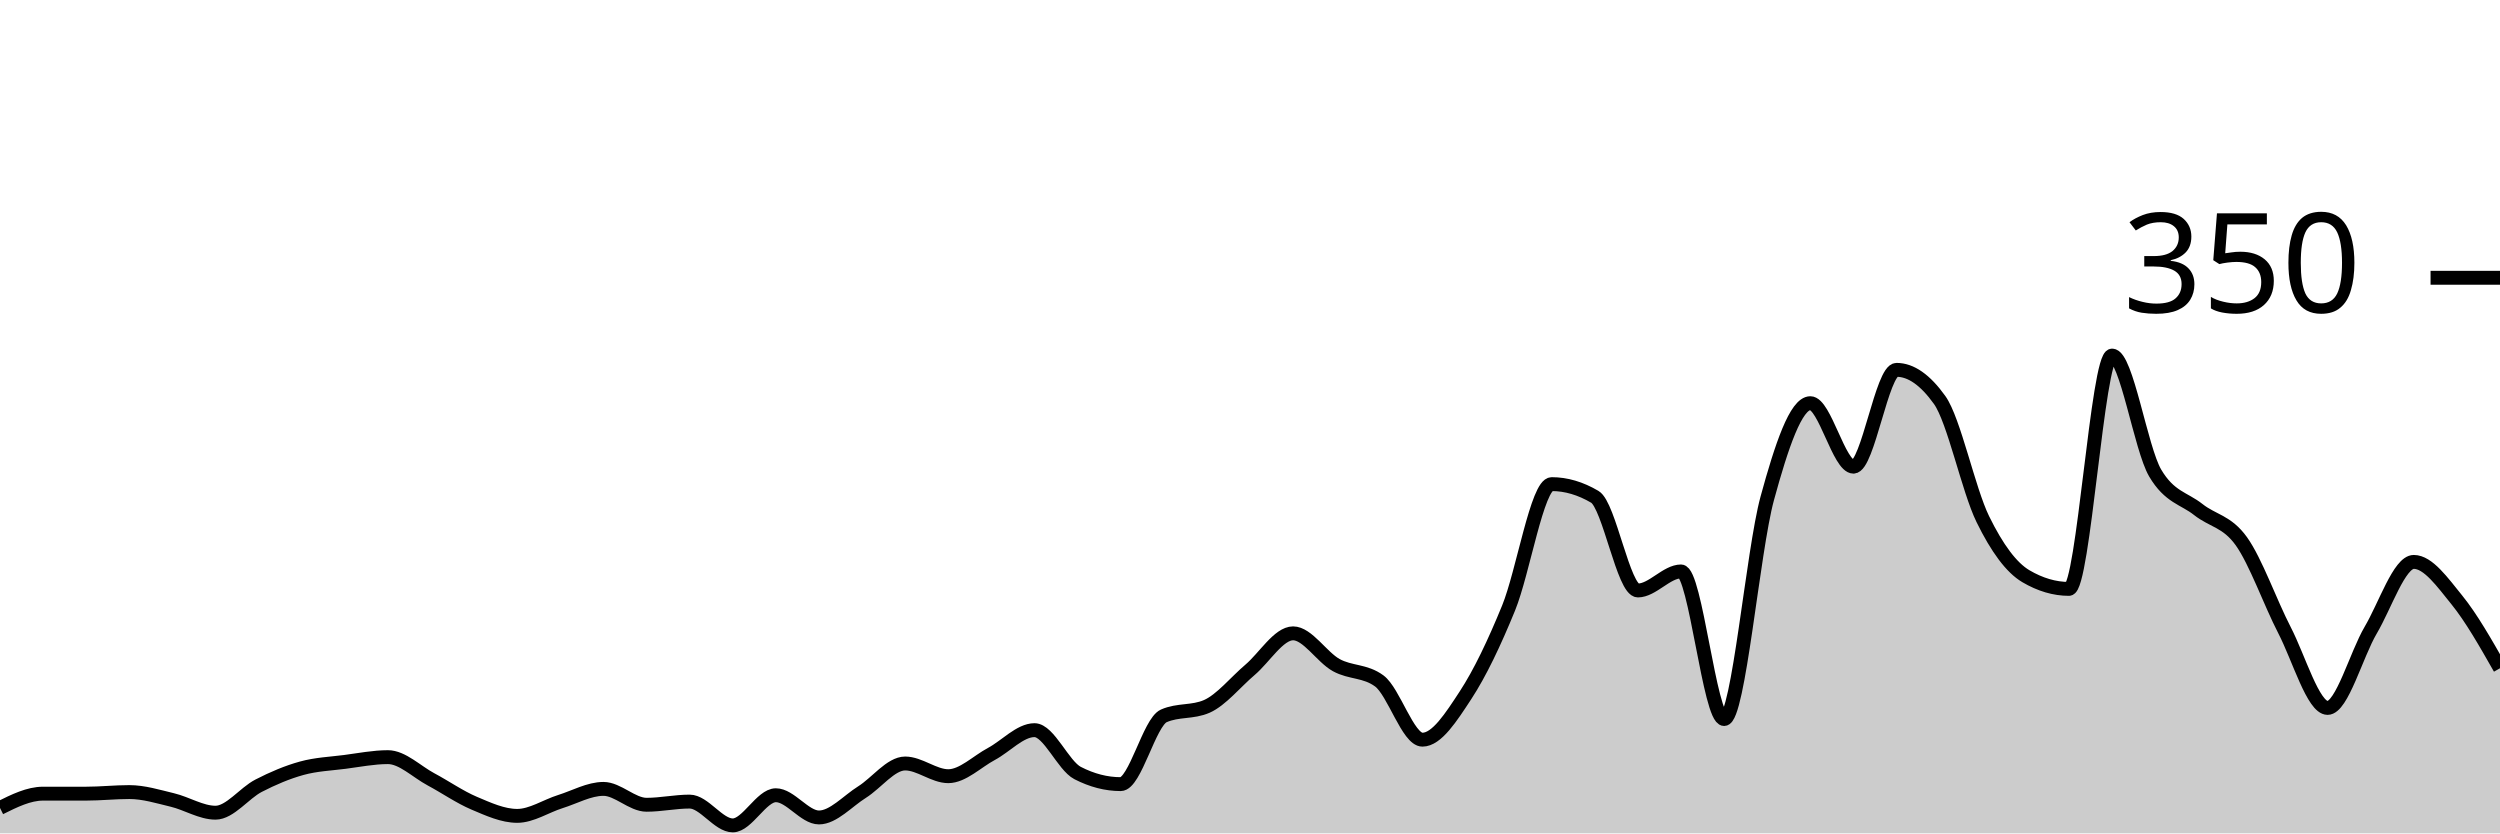
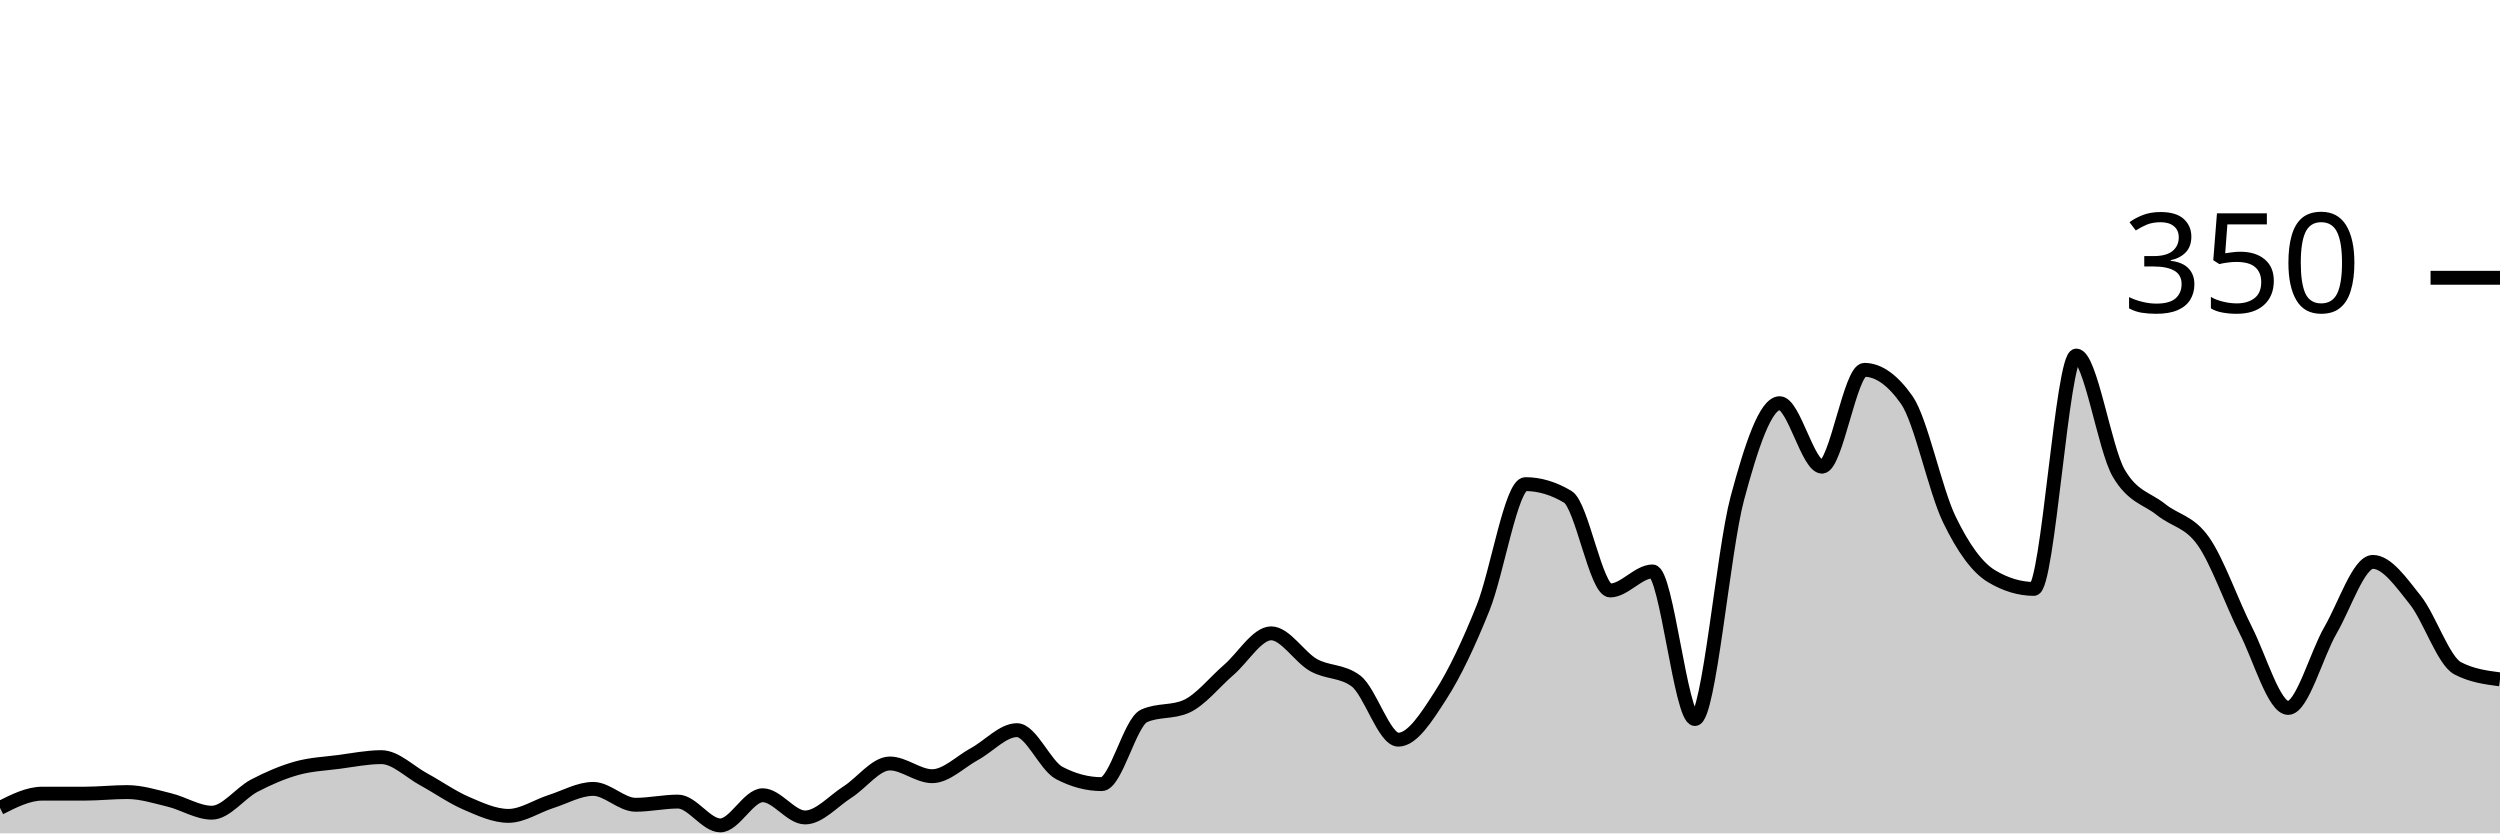
<svg xmlns="http://www.w3.org/2000/svg" viewBox="0 0 180 60">
  <g transform="translate(0,20)">
-     <path class="area" fill="rgba(0, 0, 0, 0.2)" d="M0,38.171C1.034,37.657,2.069,37.143,3.103,37.143C4.138,37.143,5.172,37.143,6.207,37.143C7.241,37.143,8.276,37.029,9.31,37.029C10.345,37.029,11.379,37.352,12.414,37.6C13.448,37.848,14.483,38.514,15.517,38.514C16.552,38.514,17.586,37.105,18.621,36.571C19.655,36.038,20.69,35.6,21.724,35.314C22.759,35.029,23.793,34.99,24.828,34.857C25.862,34.724,26.897,34.514,27.931,34.514C28.966,34.514,30,35.562,31.034,36.114C32.069,36.667,33.103,37.39,34.138,37.829C35.172,38.267,36.207,38.743,37.241,38.743C38.276,38.743,39.31,38.038,40.345,37.714C41.379,37.39,42.414,36.8,43.448,36.8C44.483,36.8,45.517,37.943,46.552,37.943C47.586,37.943,48.621,37.714,49.655,37.714C50.69,37.714,51.724,39.429,52.759,39.429C53.793,39.429,54.828,37.257,55.862,37.257C56.897,37.257,57.931,38.857,58.966,38.857C60,38.857,61.034,37.676,62.069,37.029C63.103,36.381,64.138,34.971,65.172,34.971C66.207,34.971,67.241,35.886,68.276,35.886C69.31,35.886,70.345,34.838,71.379,34.286C72.414,33.733,73.448,32.571,74.483,32.571C75.517,32.571,76.552,35.124,77.586,35.657C78.621,36.19,79.655,36.457,80.69,36.457C81.724,36.457,82.759,32,83.793,31.543C84.828,31.086,85.862,31.314,86.897,30.857C87.931,30.4,88.966,29.105,90,28.229C91.034,27.352,92.069,25.6,93.103,25.6C94.138,25.6,95.172,27.314,96.207,27.886C97.241,28.457,98.276,28.267,99.31,29.029C100.345,29.79,101.379,33.257,102.414,33.257C103.448,33.257,104.483,31.638,105.517,30.057C106.552,28.476,107.586,26.305,108.621,23.771C109.655,21.238,110.69,14.857,111.724,14.857C112.759,14.857,113.793,15.162,114.828,15.771C115.862,16.381,116.897,22.514,117.931,22.514C118.966,22.514,120,21.143,121.034,21.143C122.069,21.143,123.103,31.771,124.138,31.771C125.172,31.771,126.207,19.676,127.241,15.886C128.276,12.095,129.31,9.029,130.345,9.029C131.379,9.029,132.414,13.6,133.448,13.6C134.483,13.6,135.517,6.629,136.552,6.629C137.586,6.629,138.621,7.352,139.655,8.8C140.69,10.248,141.724,15.257,142.759,17.371C143.793,19.486,144.828,20.876,145.862,21.486C146.897,22.095,147.931,22.4,148.966,22.4C150,22.4,151.034,5.6,152.069,5.6C153.103,5.6,154.138,12.305,155.172,14.057C156.207,15.81,157.241,15.867,158.276,16.686C159.31,17.505,160.345,17.524,161.379,18.971C162.414,20.419,163.448,23.371,164.483,25.371C165.517,27.371,166.552,30.971,167.586,30.971C168.621,30.971,169.655,27.124,170.69,25.371C171.724,23.619,172.759,20.457,173.793,20.457C174.828,20.457,175.862,21.924,176.897,23.2C177.931,24.476,178.966,26.295,180,28.114L180,40C178.966,40,177.931,40,176.897,40C175.862,40,174.828,40,173.793,40C172.759,40,171.724,40,170.69,40C169.655,40,168.621,40,167.586,40C166.552,40,165.517,40,164.483,40C163.448,40,162.414,40,161.379,40C160.345,40,159.31,40,158.276,40C157.241,40,156.207,40,155.172,40C154.138,40,153.103,40,152.069,40C151.034,40,150,40,148.966,40C147.931,40,146.897,40,145.862,40C144.828,40,143.793,40,142.759,40C141.724,40,140.69,40,139.655,40C138.621,40,137.586,40,136.552,40C135.517,40,134.483,40,133.448,40C132.414,40,131.379,40,130.345,40C129.31,40,128.276,40,127.241,40C126.207,40,125.172,40,124.138,40C123.103,40,122.069,40,121.034,40C120,40,118.966,40,117.931,40C116.897,40,115.862,40,114.828,40C113.793,40,112.759,40,111.724,40C110.69,40,109.655,40,108.621,40C107.586,40,106.552,40,105.517,40C104.483,40,103.448,40,102.414,40C101.379,40,100.345,40,99.31,40C98.276,40,97.241,40,96.207,40C95.172,40,94.138,40,93.103,40C92.069,40,91.034,40,90,40C88.966,40,87.931,40,86.897,40C85.862,40,84.828,40,83.793,40C82.759,40,81.724,40,80.69,40C79.655,40,78.621,40,77.586,40C76.552,40,75.517,40,74.483,40C73.448,40,72.414,40,71.379,40C70.345,40,69.31,40,68.276,40C67.241,40,66.207,40,65.172,40C64.138,40,63.103,40,62.069,40C61.034,40,60,40,58.966,40C57.931,40,56.897,40,55.862,40C54.828,40,53.793,40,52.759,40C51.724,40,50.69,40,49.655,40C48.621,40,47.586,40,46.552,40C45.517,40,44.483,40,43.448,40C42.414,40,41.379,40,40.345,40C39.31,40,38.276,40,37.241,40C36.207,40,35.172,40,34.138,40C33.103,40,32.069,40,31.034,40C30,40,28.966,40,27.931,40C26.897,40,25.862,40,24.828,40C23.793,40,22.759,40,21.724,40C20.69,40,19.655,40,18.621,40C17.586,40,16.552,40,15.517,40C14.483,40,13.448,40,12.414,40C11.379,40,10.345,40,9.31,40C8.276,40,7.241,40,6.207,40C5.172,40,4.138,40,3.103,40C2.069,40,1.034,40,0,40Z" />
-     <path class="line" stroke="black" fill="none" d="M0,38.171C1.034,37.657,2.069,37.143,3.103,37.143C4.138,37.143,5.172,37.143,6.207,37.143C7.241,37.143,8.276,37.029,9.31,37.029C10.345,37.029,11.379,37.352,12.414,37.6C13.448,37.848,14.483,38.514,15.517,38.514C16.552,38.514,17.586,37.105,18.621,36.571C19.655,36.038,20.69,35.6,21.724,35.314C22.759,35.029,23.793,34.99,24.828,34.857C25.862,34.724,26.897,34.514,27.931,34.514C28.966,34.514,30,35.562,31.034,36.114C32.069,36.667,33.103,37.39,34.138,37.829C35.172,38.267,36.207,38.743,37.241,38.743C38.276,38.743,39.31,38.038,40.345,37.714C41.379,37.39,42.414,36.8,43.448,36.8C44.483,36.8,45.517,37.943,46.552,37.943C47.586,37.943,48.621,37.714,49.655,37.714C50.69,37.714,51.724,39.429,52.759,39.429C53.793,39.429,54.828,37.257,55.862,37.257C56.897,37.257,57.931,38.857,58.966,38.857C60,38.857,61.034,37.676,62.069,37.029C63.103,36.381,64.138,34.971,65.172,34.971C66.207,34.971,67.241,35.886,68.276,35.886C69.31,35.886,70.345,34.838,71.379,34.286C72.414,33.733,73.448,32.571,74.483,32.571C75.517,32.571,76.552,35.124,77.586,35.657C78.621,36.19,79.655,36.457,80.69,36.457C81.724,36.457,82.759,32,83.793,31.543C84.828,31.086,85.862,31.314,86.897,30.857C87.931,30.4,88.966,29.105,90,28.229C91.034,27.352,92.069,25.6,93.103,25.6C94.138,25.6,95.172,27.314,96.207,27.886C97.241,28.457,98.276,28.267,99.31,29.029C100.345,29.79,101.379,33.257,102.414,33.257C103.448,33.257,104.483,31.638,105.517,30.057C106.552,28.476,107.586,26.305,108.621,23.771C109.655,21.238,110.69,14.857,111.724,14.857C112.759,14.857,113.793,15.162,114.828,15.771C115.862,16.381,116.897,22.514,117.931,22.514C118.966,22.514,120,21.143,121.034,21.143C122.069,21.143,123.103,31.771,124.138,31.771C125.172,31.771,126.207,19.676,127.241,15.886C128.276,12.095,129.31,9.029,130.345,9.029C131.379,9.029,132.414,13.6,133.448,13.6C134.483,13.6,135.517,6.629,136.552,6.629C137.586,6.629,138.621,7.352,139.655,8.8C140.69,10.248,141.724,15.257,142.759,17.371C143.793,19.486,144.828,20.876,145.862,21.486C146.897,22.095,147.931,22.4,148.966,22.4C150,22.4,151.034,5.6,152.069,5.6C153.103,5.6,154.138,12.305,155.172,14.057C156.207,15.81,157.241,15.867,158.276,16.686C159.31,17.505,160.345,17.524,161.379,18.971C162.414,20.419,163.448,23.371,164.483,25.371C165.517,27.371,166.552,30.971,167.586,30.971C168.621,30.971,169.655,27.124,170.69,25.371C171.724,23.619,172.759,20.457,173.793,20.457C174.828,20.457,175.862,21.924,176.897,23.2C177.931,24.476,178.966,26.295,180,28.114" />
+     <path class="area" fill="rgba(0, 0, 0, 0.2)" d="M0,38.171C1.017,37.657,2.034,37.143,3.051,37.143C4.068,37.143,5.085,37.143,6.102,37.143C7.119,37.143,8.136,37.029,9.153,37.029C10.169,37.029,11.186,37.352,12.203,37.6C13.22,37.848,14.237,38.514,15.254,38.514C16.271,38.514,17.288,37.105,18.305,36.571C19.322,36.038,20.339,35.6,21.356,35.314C22.373,35.029,23.39,34.99,24.407,34.857C25.424,34.724,26.441,34.514,27.458,34.514C28.475,34.514,29.492,35.562,30.508,36.114C31.525,36.667,32.542,37.39,33.559,37.829C34.576,38.267,35.593,38.743,36.61,38.743C37.627,38.743,38.644,38.038,39.661,37.714C40.678,37.39,41.695,36.8,42.712,36.8C43.729,36.8,44.746,37.943,45.763,37.943C46.78,37.943,47.797,37.714,48.814,37.714C49.831,37.714,50.847,39.429,51.864,39.429C52.881,39.429,53.898,37.257,54.915,37.257C55.932,37.257,56.949,38.857,57.966,38.857C58.983,38.857,60,37.676,61.017,37.029C62.034,36.381,63.051,34.971,64.068,34.971C65.085,34.971,66.102,35.886,67.119,35.886C68.136,35.886,69.153,34.838,70.169,34.286C71.186,33.733,72.203,32.571,73.22,32.571C74.237,32.571,75.254,35.124,76.271,35.657C77.288,36.19,78.305,36.457,79.322,36.457C80.339,36.457,81.356,32,82.373,31.543C83.39,31.086,84.407,31.314,85.424,30.857C86.441,30.4,87.458,29.105,88.475,28.229C89.492,27.352,90.508,25.6,91.525,25.6C92.542,25.6,93.559,27.314,94.576,27.886C95.593,28.457,96.61,28.267,97.627,29.029C98.644,29.79,99.661,33.257,100.678,33.257C101.695,33.257,102.712,31.638,103.729,30.057C104.746,28.476,105.763,26.305,106.78,23.771C107.797,21.238,108.814,14.857,109.831,14.857C110.847,14.857,111.864,15.162,112.881,15.771C113.898,16.381,114.915,22.514,115.932,22.514C116.949,22.514,117.966,21.143,118.983,21.143C120,21.143,121.017,31.771,122.034,31.771C123.051,31.771,124.068,19.676,125.085,15.886C126.102,12.095,127.119,9.029,128.136,9.029C129.153,9.029,130.169,13.6,131.186,13.6C132.203,13.6,133.22,6.629,134.237,6.629C135.254,6.629,136.271,7.352,137.288,8.8C138.305,10.248,139.322,15.257,140.339,17.371C141.356,19.486,142.373,20.876,143.39,21.486C144.407,22.095,145.424,22.4,146.441,22.4C147.458,22.4,148.475,5.6,149.492,5.6C150.508,5.6,151.525,12.305,152.542,14.057C153.559,15.81,154.576,15.867,155.593,16.686C156.61,17.505,157.627,17.524,158.644,18.971C159.661,20.419,160.678,23.371,161.695,25.371C162.712,27.371,163.729,30.971,164.746,30.971C165.763,30.971,166.78,27.124,167.797,25.371C168.814,23.619,169.831,20.457,170.847,20.457C171.864,20.457,172.881,21.924,173.898,23.2C174.915,24.476,175.932,27.581,176.949,28.114C177.966,28.648,178.983,28.781,180,28.914L180,40C178.983,40,177.966,40,176.949,40C175.932,40,174.915,40,173.898,40C172.881,40,171.864,40,170.847,40C169.831,40,168.814,40,167.797,40C166.78,40,165.763,40,164.746,40C163.729,40,162.712,40,161.695,40C160.678,40,159.661,40,158.644,40C157.627,40,156.61,40,155.593,40C154.576,40,153.559,40,152.542,40C151.525,40,150.508,40,149.492,40C148.475,40,147.458,40,146.441,40C145.424,40,144.407,40,143.39,40C142.373,40,141.356,40,140.339,40C139.322,40,138.305,40,137.288,40C136.271,40,135.254,40,134.237,40C133.22,40,132.203,40,131.186,40C130.169,40,129.153,40,128.136,40C127.119,40,126.102,40,125.085,40C124.068,40,123.051,40,122.034,40C121.017,40,120,40,118.983,40C117.966,40,116.949,40,115.932,40C114.915,40,113.898,40,112.881,40C111.864,40,110.847,40,109.831,40C108.814,40,107.797,40,106.78,40C105.763,40,104.746,40,103.729,40C102.712,40,101.695,40,100.678,40C99.661,40,98.644,40,97.627,40C96.61,40,95.593,40,94.576,40C93.559,40,92.542,40,91.525,40C90.508,40,89.492,40,88.475,40C87.458,40,86.441,40,85.424,40C84.407,40,83.39,40,82.373,40C81.356,40,80.339,40,79.322,40C78.305,40,77.288,40,76.271,40C75.254,40,74.237,40,73.22,40C72.203,40,71.186,40,70.169,40C69.153,40,68.136,40,67.119,40C66.102,40,65.085,40,64.068,40C63.051,40,62.034,40,61.017,40C60,40,58.983,40,57.966,40C56.949,40,55.932,40,54.915,40C53.898,40,52.881,40,51.864,40C50.847,40,49.831,40,48.814,40C47.797,40,46.78,40,45.763,40C44.746,40,43.729,40,42.712,40C41.695,40,40.678,40,39.661,40C38.644,40,37.627,40,36.61,40C35.593,40,34.576,40,33.559,40C32.542,40,31.525,40,30.508,40C29.492,40,28.475,40,27.458,40C26.441,40,25.424,40,24.407,40C23.39,40,22.373,40,21.356,40C20.339,40,19.322,40,18.305,40C17.288,40,16.271,40,15.254,40C14.237,40,13.22,40,12.203,40C11.186,40,10.169,40,9.153,40C8.136,40,7.119,40,6.102,40C5.085,40,4.068,40,3.051,40C2.034,40,1.017,40,0,40Z" />
+     <path class="line" stroke="black" fill="none" d="M0,38.171C1.017,37.657,2.034,37.143,3.051,37.143C4.068,37.143,5.085,37.143,6.102,37.143C7.119,37.143,8.136,37.029,9.153,37.029C10.169,37.029,11.186,37.352,12.203,37.6C13.22,37.848,14.237,38.514,15.254,38.514C16.271,38.514,17.288,37.105,18.305,36.571C19.322,36.038,20.339,35.6,21.356,35.314C22.373,35.029,23.39,34.99,24.407,34.857C25.424,34.724,26.441,34.514,27.458,34.514C28.475,34.514,29.492,35.562,30.508,36.114C31.525,36.667,32.542,37.39,33.559,37.829C34.576,38.267,35.593,38.743,36.61,38.743C37.627,38.743,38.644,38.038,39.661,37.714C40.678,37.39,41.695,36.8,42.712,36.8C43.729,36.8,44.746,37.943,45.763,37.943C46.78,37.943,47.797,37.714,48.814,37.714C49.831,37.714,50.847,39.429,51.864,39.429C52.881,39.429,53.898,37.257,54.915,37.257C55.932,37.257,56.949,38.857,57.966,38.857C58.983,38.857,60,37.676,61.017,37.029C62.034,36.381,63.051,34.971,64.068,34.971C65.085,34.971,66.102,35.886,67.119,35.886C68.136,35.886,69.153,34.838,70.169,34.286C71.186,33.733,72.203,32.571,73.22,32.571C74.237,32.571,75.254,35.124,76.271,35.657C77.288,36.19,78.305,36.457,79.322,36.457C80.339,36.457,81.356,32,82.373,31.543C83.39,31.086,84.407,31.314,85.424,30.857C86.441,30.4,87.458,29.105,88.475,28.229C89.492,27.352,90.508,25.6,91.525,25.6C92.542,25.6,93.559,27.314,94.576,27.886C95.593,28.457,96.61,28.267,97.627,29.029C98.644,29.79,99.661,33.257,100.678,33.257C101.695,33.257,102.712,31.638,103.729,30.057C104.746,28.476,105.763,26.305,106.78,23.771C107.797,21.238,108.814,14.857,109.831,14.857C110.847,14.857,111.864,15.162,112.881,15.771C113.898,16.381,114.915,22.514,115.932,22.514C116.949,22.514,117.966,21.143,118.983,21.143C120,21.143,121.017,31.771,122.034,31.771C123.051,31.771,124.068,19.676,125.085,15.886C126.102,12.095,127.119,9.029,128.136,9.029C129.153,9.029,130.169,13.6,131.186,13.6C132.203,13.6,133.22,6.629,134.237,6.629C135.254,6.629,136.271,7.352,137.288,8.8C138.305,10.248,139.322,15.257,140.339,17.371C141.356,19.486,142.373,20.876,143.39,21.486C144.407,22.095,145.424,22.4,146.441,22.4C147.458,22.4,148.475,5.6,149.492,5.6C150.508,5.6,151.525,12.305,152.542,14.057C153.559,15.81,154.576,15.867,155.593,16.686C156.61,17.505,157.627,17.524,158.644,18.971C159.661,20.419,160.678,23.371,161.695,25.371C162.712,27.371,163.729,30.971,164.746,30.971C165.763,30.971,166.78,27.124,167.797,25.371C168.814,23.619,169.831,20.457,170.847,20.457C171.864,20.457,172.881,21.924,173.898,23.2C174.915,24.476,175.932,27.581,176.949,28.114C177.966,28.648,178.983,28.781,180,28.914" />
    <path class="axis-ceiling" stroke-width="1" stroke="black" fill="none" d="M175,0L180,0" />
    <text class="axis-ceiling-label" font-family="sans-serif" text-anchor="end" font-size="10px" x="170" y="2.5">350</text>
  </g>
</svg>
